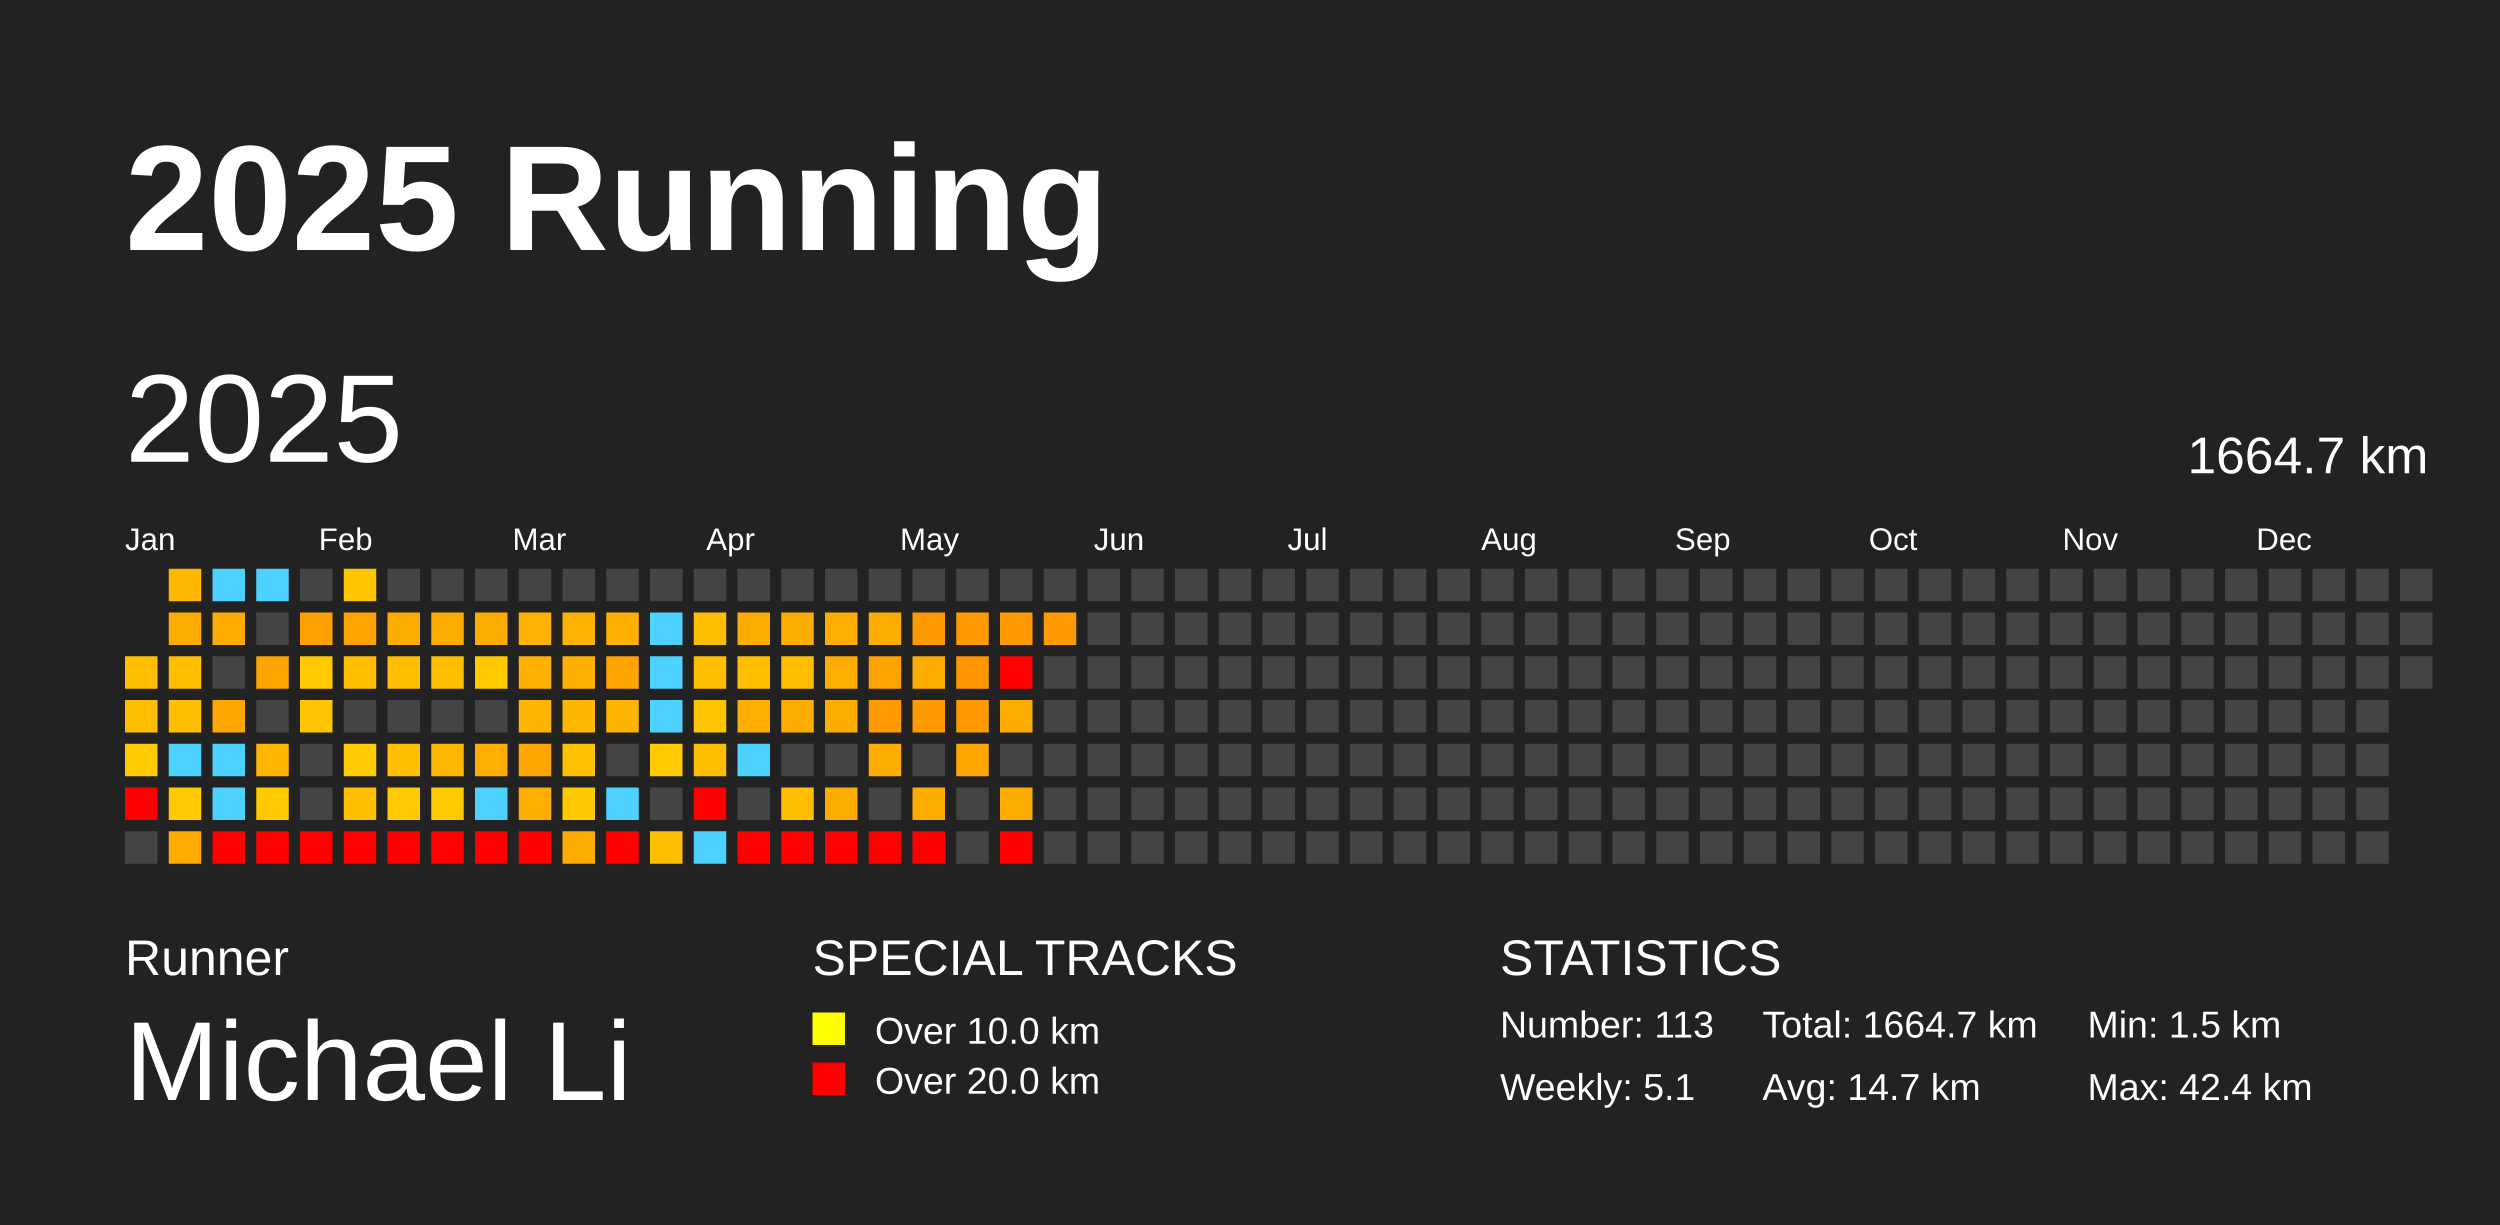
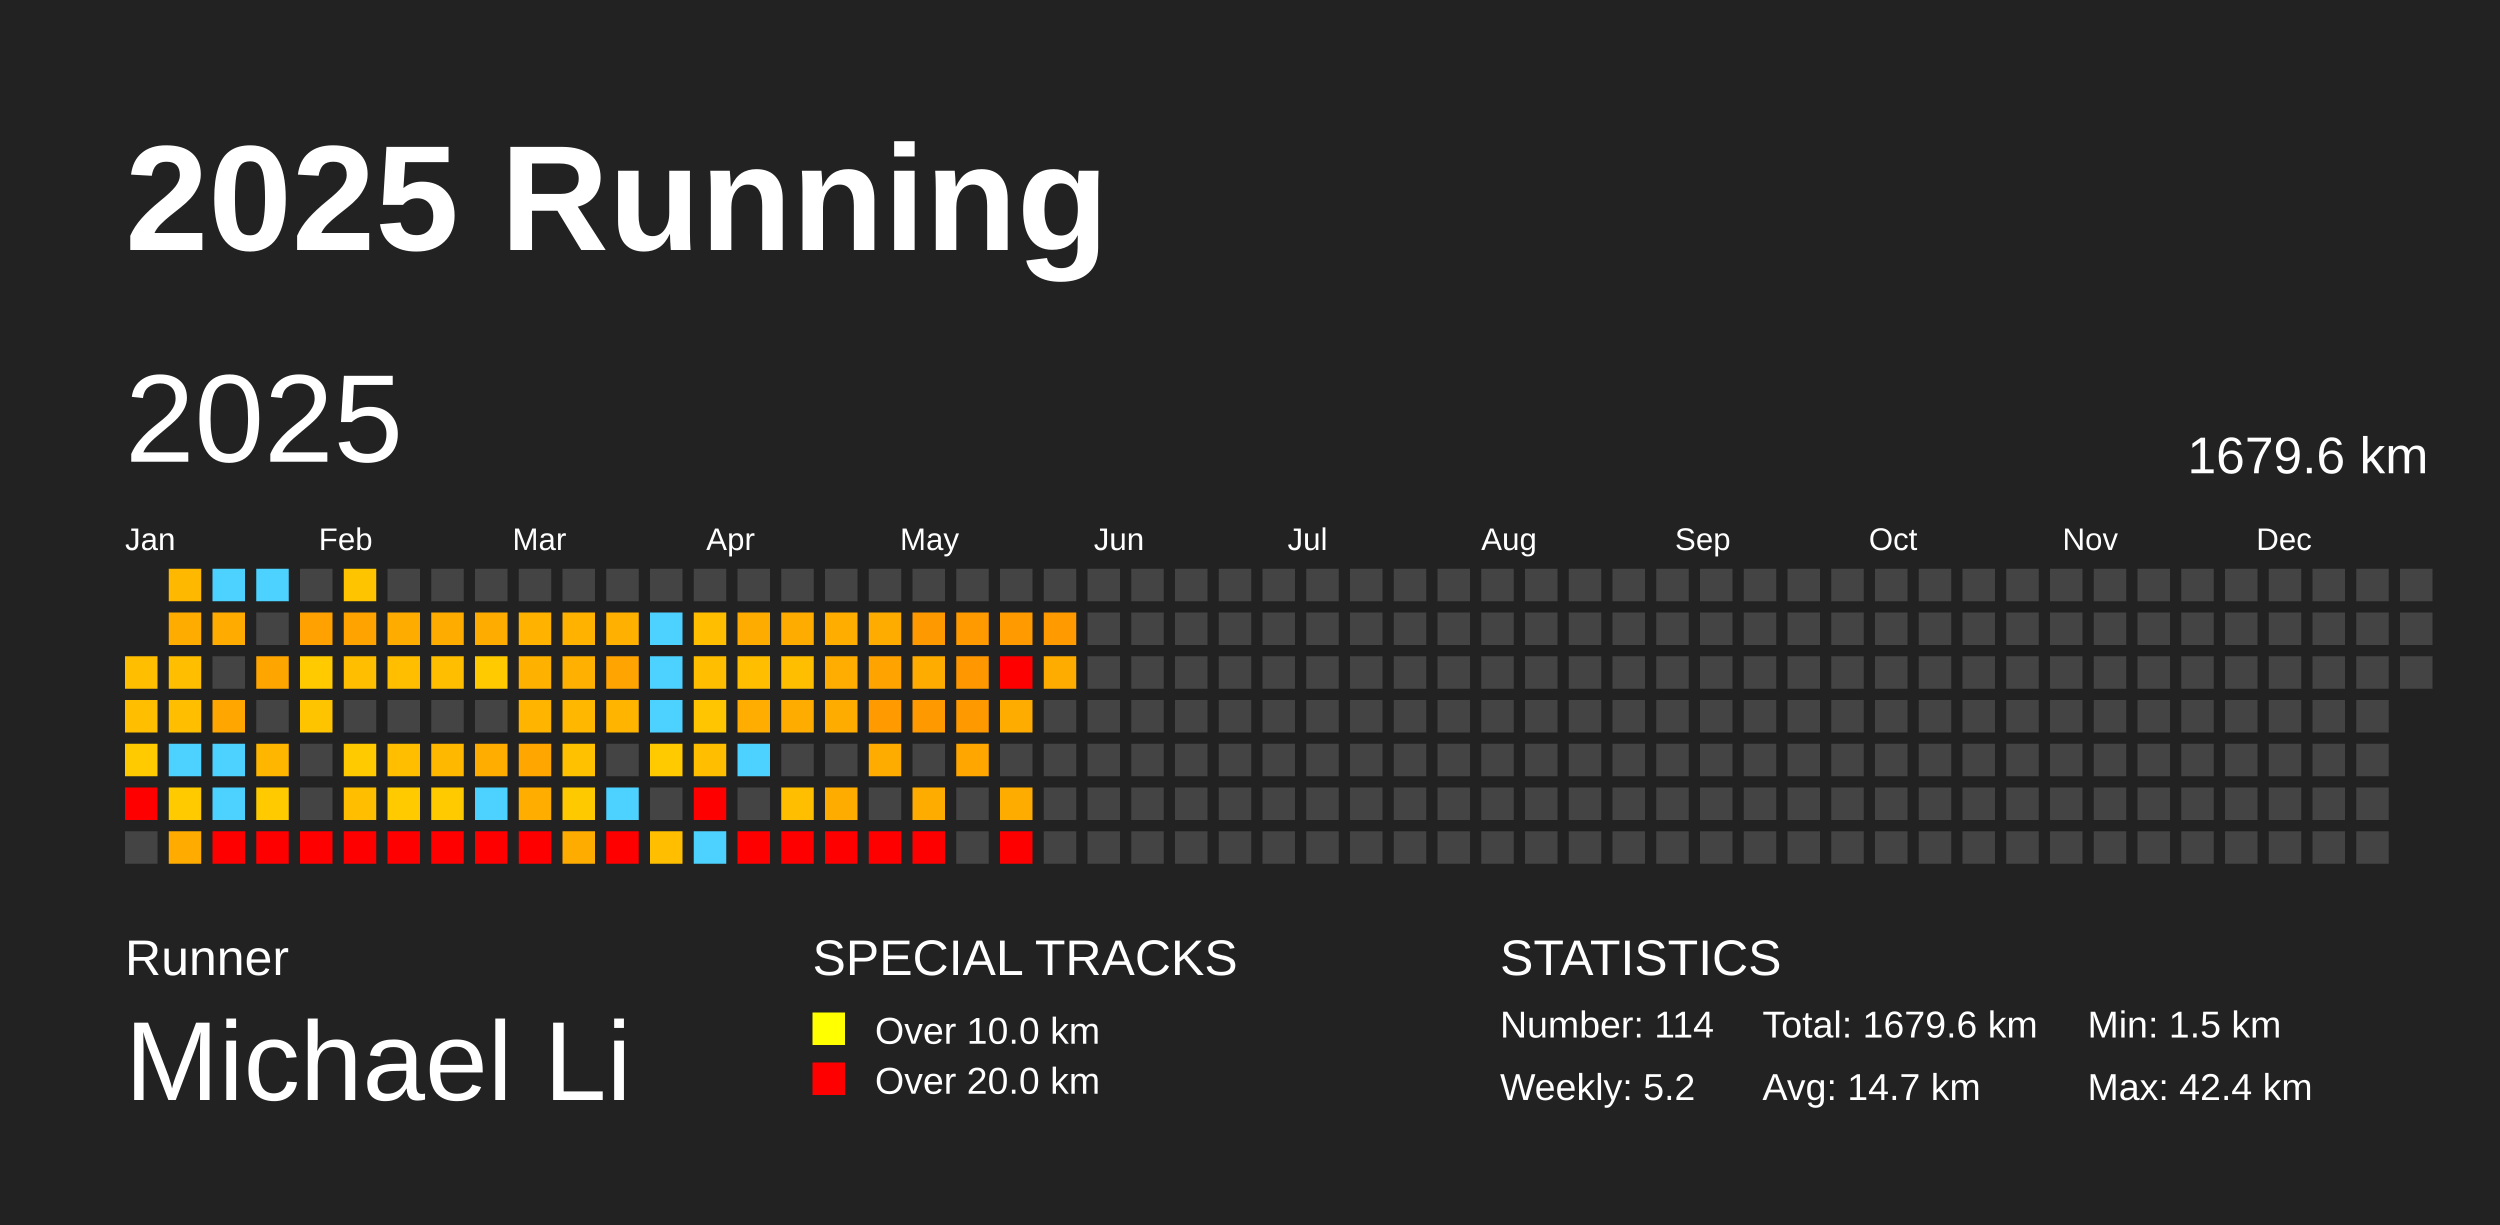
<svg xmlns="http://www.w3.org/2000/svg" baseProfile="full" height="98mm" version="1.1" viewBox="0,0,200,98" width="200mm">
  <defs />
  <rect fill="#222222" height="98" width="200" x="0" y="0" />
  <text fill="#FFFFFF" style="font-size:12px; font-family:Arial; font-weight:bold;" x="10" y="20">2025 Running</text>
  <text fill="#FFFFFF" style="font-size:4px; font-family:Arial" x="10" y="78">Runner</text>
  <text fill="#FFFFFF" style="font-size:9px; font-family:Arial" x="10" y="88">Michael Li</text>
  <text fill="#FFFFFF" style="font-size:4px; font-family:Arial" x="65" y="78">SPECIAL TRACKS</text>
  <rect fill="yellow" height="2.6" width="2.6" x="65" y="81" />
  <text fill="#FFFFFF" style="font-size:3px; font-family:Arial" x="70" y="83.5">Over 10.0 km</text>
  <rect fill="red" height="2.6" width="2.6" x="65" y="85" />
  <text fill="#FFFFFF" style="font-size:3px; font-family:Arial" x="70" y="87.5">Over 20.0 km</text>
  <text fill="#FFFFFF" style="font-size:4px; font-family:Arial" x="120" y="78">STATISTICS</text>
-   <text fill="#FFFFFF" style="font-size:3px; font-family:Arial" x="120" y="83">Number: 113</text>
-   <text fill="#FFFFFF" style="font-size:3px; font-family:Arial" x="120" y="88">Weekly: 5.1</text>
-   <text fill="#FFFFFF" style="font-size:3px; font-family:Arial" x="141" y="83">Total: 1664.7 km</text>
+   <text fill="#FFFFFF" style="font-size:3px; font-family:Arial" x="120" y="83">Number: 114</text>
+   <text fill="#FFFFFF" style="font-size:3px; font-family:Arial" x="120" y="88">Weekly: 5.2</text>
+   <text fill="#FFFFFF" style="font-size:3px; font-family:Arial" x="141" y="83">Total: 1679.6 km</text>
  <text fill="#FFFFFF" style="font-size:3px; font-family:Arial" x="141" y="88">Avg: 14.7 km</text>
  <text fill="#FFFFFF" style="font-size:3px; font-family:Arial" x="167" y="83">Min: 1.5 km</text>
  <text fill="#FFFFFF" style="font-size:3px; font-family:Arial" x="167" y="88">Max: 42.4 km</text>
  <text dominant-baseline="hanging" fill="#FFFFFF" style="font-size:10.0px; font-family:Arial;" x="10" y="30">2025</text>
-   <text dominant-baseline="hanging" fill="#FFFFFF" style="font-size:4.125px; font-family:Arial;" x="175" y="35">1664.7 km</text>
+   <text dominant-baseline="hanging" fill="#FFFFFF" style="font-size:4.125px; font-family:Arial;" x="175" y="35">1679.6 km</text>
  <text fill="#FFFFFF" style="font-size:2.5px; font-family:Arial" x="10.0" y="44">Jan</text>
  <text fill="#FFFFFF" style="font-size:2.5px; font-family:Arial" x="25.5" y="44">Feb</text>
  <text fill="#FFFFFF" style="font-size:2.5px; font-family:Arial" x="41.0" y="44">Mar</text>
  <text fill="#FFFFFF" style="font-size:2.5px; font-family:Arial" x="56.5" y="44">Apr</text>
  <text fill="#FFFFFF" style="font-size:2.5px; font-family:Arial" x="72.0" y="44">May</text>
  <text fill="#FFFFFF" style="font-size:2.5px; font-family:Arial" x="87.5" y="44">Jun</text>
  <text fill="#FFFFFF" style="font-size:2.5px; font-family:Arial" x="103.0" y="44">Jul</text>
  <text fill="#FFFFFF" style="font-size:2.5px; font-family:Arial" x="118.5" y="44">Aug</text>
  <text fill="#FFFFFF" style="font-size:2.5px; font-family:Arial" x="134.0" y="44">Sep</text>
  <text fill="#FFFFFF" style="font-size:2.5px; font-family:Arial" x="149.5" y="44">Oct</text>
  <text fill="#FFFFFF" style="font-size:2.5px; font-family:Arial" x="165.0" y="44">Nov</text>
  <text fill="#FFFFFF" style="font-size:2.5px; font-family:Arial" x="180.5" y="44">Dec</text>
  <rect fill="#ffbf00" height="2.6" width="2.6" x="10.0" y="52.5" />
  <rect fill="#ffbf00" height="2.6" width="2.6" x="10.0" y="56.0" />
  <rect fill="#ffcb00" height="2.6" width="2.6" x="10.0" y="59.5" />
  <rect fill="red" height="2.6" width="2.6" x="10.0" y="63.0" />
  <rect fill="#444444" height="2.6" width="2.6" x="10.0" y="66.5" />
  <rect fill="#ffb800" height="2.6" width="2.6" x="13.5" y="45.5" />
  <rect fill="#ffac00" height="2.6" width="2.6" x="13.5" y="49.0" />
  <rect fill="#ffbf00" height="2.6" width="2.6" x="13.5" y="52.5" />
  <rect fill="#ffbf00" height="2.6" width="2.6" x="13.5" y="56.0" />
  <rect fill="#4dd2ff" height="2.6" width="2.6" x="13.5" y="59.5" />
  <rect fill="#ffcb00" height="2.6" width="2.6" x="13.5" y="63.0" />
  <rect fill="#ffab00" height="2.6" width="2.6" x="13.5" y="66.5" />
  <rect fill="#4dd2ff" height="2.6" width="2.6" x="17.0" y="45.5" />
  <rect fill="#ffab00" height="2.6" width="2.6" x="17.0" y="49.0" />
  <rect fill="#444444" height="2.6" width="2.6" x="17.0" y="52.5" />
  <rect fill="#ffa600" height="2.6" width="2.6" x="17.0" y="56.0" />
  <rect fill="#4dd2ff" height="2.6" width="2.6" x="17.0" y="59.5" />
  <rect fill="#4dd2ff" height="2.6" width="2.6" x="17.0" y="63.0" />
  <rect fill="red" height="2.6" width="2.6" x="17.0" y="66.5" />
  <rect fill="#4dd2ff" height="2.6" width="2.6" x="20.5" y="45.5" />
  <rect fill="#444444" height="2.6" width="2.6" x="20.5" y="49.0" />
  <rect fill="#ffa500" height="2.6" width="2.6" x="20.5" y="52.5" />
  <rect fill="#444444" height="2.6" width="2.6" x="20.5" y="56.0" />
  <rect fill="#ffb600" height="2.6" width="2.6" x="20.5" y="59.5" />
  <rect fill="#ffcb00" height="2.6" width="2.6" x="20.5" y="63.0" />
  <rect fill="red" height="2.6" width="2.6" x="20.5" y="66.5" />
  <rect fill="#444444" height="2.6" width="2.6" x="24.0" y="45.5" />
  <rect fill="#ffa100" height="2.6" width="2.6" x="24.0" y="49.0" />
  <rect fill="#ffcb00" height="2.6" width="2.6" x="24.0" y="52.5" />
  <rect fill="#ffc400" height="2.6" width="2.6" x="24.0" y="56.0" />
  <rect fill="#444444" height="2.6" width="2.6" x="24.0" y="59.5" />
  <rect fill="#444444" height="2.6" width="2.6" x="24.0" y="63.0" />
  <rect fill="red" height="2.6" width="2.6" x="24.0" y="66.5" />
  <rect fill="#ffc400" height="2.6" width="2.6" x="27.5" y="45.5" />
  <rect fill="#ffa300" height="2.6" width="2.6" x="27.5" y="49.0" />
  <rect fill="#ffbf00" height="2.6" width="2.6" x="27.5" y="52.5" />
  <rect fill="#444444" height="2.6" width="2.6" x="27.5" y="56.0" />
  <rect fill="#ffcb00" height="2.6" width="2.6" x="27.5" y="59.5" />
  <rect fill="#ffbf00" height="2.6" width="2.6" x="27.5" y="63.0" />
  <rect fill="red" height="2.6" width="2.6" x="27.5" y="66.5" />
  <rect fill="#444444" height="2.6" width="2.6" x="31.0" y="45.5" />
  <rect fill="#ffac00" height="2.6" width="2.6" x="31.0" y="49.0" />
  <rect fill="#ffbf00" height="2.6" width="2.6" x="31.0" y="52.5" />
  <rect fill="#444444" height="2.6" width="2.6" x="31.0" y="56.0" />
  <rect fill="#ffbf00" height="2.6" width="2.6" x="31.0" y="59.5" />
  <rect fill="#ffcb00" height="2.6" width="2.6" x="31.0" y="63.0" />
  <rect fill="red" height="2.6" width="2.6" x="31.0" y="66.5" />
  <rect fill="#444444" height="2.6" width="2.6" x="34.5" y="45.5" />
  <rect fill="#ffac00" height="2.6" width="2.6" x="34.5" y="49.0" />
  <rect fill="#ffbf00" height="2.6" width="2.6" x="34.5" y="52.5" />
  <rect fill="#444444" height="2.6" width="2.6" x="34.5" y="56.0" />
  <rect fill="#ffb800" height="2.6" width="2.6" x="34.5" y="59.5" />
  <rect fill="#ffca00" height="2.6" width="2.6" x="34.5" y="63.0" />
  <rect fill="red" height="2.6" width="2.6" x="34.5" y="66.5" />
  <rect fill="#444444" height="2.6" width="2.6" x="38.0" y="45.5" />
  <rect fill="#ffac00" height="2.6" width="2.6" x="38.0" y="49.0" />
  <rect fill="#ffca00" height="2.6" width="2.6" x="38.0" y="52.5" />
  <rect fill="#444444" height="2.6" width="2.6" x="38.0" y="56.0" />
  <rect fill="#ffae00" height="2.6" width="2.6" x="38.0" y="59.5" />
  <rect fill="#4dd2ff" height="2.6" width="2.6" x="38.0" y="63.0" />
  <rect fill="red" height="2.6" width="2.6" x="38.0" y="66.5" />
  <rect fill="#444444" height="2.6" width="2.6" x="41.5" y="45.5" />
  <rect fill="#ffb200" height="2.6" width="2.6" x="41.5" y="49.0" />
  <rect fill="#ffb100" height="2.6" width="2.6" x="41.5" y="52.5" />
  <rect fill="#ffb400" height="2.6" width="2.6" x="41.5" y="56.0" />
  <rect fill="#ffa600" height="2.6" width="2.6" x="41.5" y="59.5" />
  <rect fill="#ffae00" height="2.6" width="2.6" x="41.5" y="63.0" />
  <rect fill="red" height="2.6" width="2.6" x="41.5" y="66.5" />
  <rect fill="#444444" height="2.6" width="2.6" x="45.0" y="45.5" />
  <rect fill="#ffb200" height="2.6" width="2.6" x="45.0" y="49.0" />
  <rect fill="#ffb000" height="2.6" width="2.6" x="45.0" y="52.5" />
  <rect fill="#ffb700" height="2.6" width="2.6" x="45.0" y="56.0" />
  <rect fill="#ffc100" height="2.6" width="2.6" x="45.0" y="59.5" />
  <rect fill="#ffc900" height="2.6" width="2.6" x="45.0" y="63.0" />
  <rect fill="#ffac00" height="2.6" width="2.6" x="45.0" y="66.5" />
  <rect fill="#444444" height="2.6" width="2.6" x="48.5" y="45.5" />
  <rect fill="#ffb000" height="2.6" width="2.6" x="48.5" y="49.0" />
  <rect fill="#ffa400" height="2.6" width="2.6" x="48.5" y="52.5" />
  <rect fill="#ffb400" height="2.6" width="2.6" x="48.5" y="56.0" />
  <rect fill="#444444" height="2.6" width="2.6" x="48.5" y="59.5" />
  <rect fill="#4dd2ff" height="2.6" width="2.6" x="48.5" y="63.0" />
  <rect fill="red" height="2.6" width="2.6" x="48.5" y="66.5" />
  <rect fill="#444444" height="2.6" width="2.6" x="52.0" y="45.5" />
  <rect fill="#4dd2ff" height="2.6" width="2.6" x="52.0" y="49.0" />
  <rect fill="#4dd2ff" height="2.6" width="2.6" x="52.0" y="52.5" />
  <rect fill="#4dd2ff" height="2.6" width="2.6" x="52.0" y="56.0" />
  <rect fill="#ffca00" height="2.6" width="2.6" x="52.0" y="59.5" />
  <rect fill="#444444" height="2.6" width="2.6" x="52.0" y="63.0" />
  <rect fill="#ffbf00" height="2.6" width="2.6" x="52.0" y="66.5" />
  <rect fill="#444444" height="2.6" width="2.6" x="55.5" y="45.5" />
  <rect fill="#ffbf00" height="2.6" width="2.6" x="55.5" y="49.0" />
  <rect fill="#ffbf00" height="2.6" width="2.6" x="55.5" y="52.5" />
  <rect fill="#ffc500" height="2.6" width="2.6" x="55.5" y="56.0" />
  <rect fill="#ffbf00" height="2.6" width="2.6" x="55.5" y="59.5" />
  <rect fill="red" height="2.6" width="2.6" x="55.5" y="63.0" />
  <rect fill="#4dd2ff" height="2.6" width="2.6" x="55.5" y="66.5" />
  <rect fill="#444444" height="2.6" width="2.6" x="59.0" y="45.5" />
  <rect fill="#ffac00" height="2.6" width="2.6" x="59.0" y="49.0" />
  <rect fill="#ffbf00" height="2.6" width="2.6" x="59.0" y="52.5" />
  <rect fill="#ffad00" height="2.6" width="2.6" x="59.0" y="56.0" />
  <rect fill="#4dd2ff" height="2.6" width="2.6" x="59.0" y="59.5" />
  <rect fill="#444444" height="2.6" width="2.6" x="59.0" y="63.0" />
  <rect fill="red" height="2.6" width="2.6" x="59.0" y="66.5" />
  <rect fill="#444444" height="2.6" width="2.6" x="62.5" y="45.5" />
  <rect fill="#ffac00" height="2.6" width="2.6" x="62.5" y="49.0" />
  <rect fill="#ffbf00" height="2.6" width="2.6" x="62.5" y="52.5" />
  <rect fill="#ffac00" height="2.6" width="2.6" x="62.5" y="56.0" />
  <rect fill="#444444" height="2.6" width="2.6" x="62.5" y="59.5" />
  <rect fill="#ffbf00" height="2.6" width="2.6" x="62.5" y="63.0" />
  <rect fill="red" height="2.6" width="2.6" x="62.5" y="66.5" />
  <rect fill="#444444" height="2.6" width="2.6" x="66.0" y="45.5" />
  <rect fill="#ffae00" height="2.6" width="2.6" x="66.0" y="49.0" />
  <rect fill="#ffad00" height="2.6" width="2.6" x="66.0" y="52.5" />
  <rect fill="#ffac00" height="2.6" width="2.6" x="66.0" y="56.0" />
  <rect fill="#444444" height="2.6" width="2.6" x="66.0" y="59.5" />
  <rect fill="#ffac00" height="2.6" width="2.6" x="66.0" y="63.0" />
  <rect fill="red" height="2.6" width="2.6" x="66.0" y="66.5" />
  <rect fill="#444444" height="2.6" width="2.6" x="69.5" y="45.5" />
  <rect fill="#ffac00" height="2.6" width="2.6" x="69.5" y="49.0" />
  <rect fill="#ffa300" height="2.6" width="2.6" x="69.5" y="52.5" />
  <rect fill="#ff9a00" height="2.6" width="2.6" x="69.5" y="56.0" />
  <rect fill="#ffac00" height="2.6" width="2.6" x="69.5" y="59.5" />
  <rect fill="#444444" height="2.6" width="2.6" x="69.5" y="63.0" />
  <rect fill="red" height="2.6" width="2.6" x="69.5" y="66.5" />
  <rect fill="#444444" height="2.6" width="2.6" x="73.0" y="45.5" />
  <rect fill="#ff9900" height="2.6" width="2.6" x="73.0" y="49.0" />
  <rect fill="#ffac00" height="2.6" width="2.6" x="73.0" y="52.5" />
  <rect fill="#ff9900" height="2.6" width="2.6" x="73.0" y="56.0" />
  <rect fill="#444444" height="2.6" width="2.6" x="73.0" y="59.5" />
  <rect fill="#ffac00" height="2.6" width="2.6" x="73.0" y="63.0" />
  <rect fill="red" height="2.6" width="2.6" x="73.0" y="66.5" />
  <rect fill="#444444" height="2.6" width="2.6" x="76.5" y="45.5" />
  <rect fill="#ff9a00" height="2.6" width="2.6" x="76.5" y="49.0" />
  <rect fill="#ff9800" height="2.6" width="2.6" x="76.5" y="52.5" />
  <rect fill="#ff9900" height="2.6" width="2.6" x="76.5" y="56.0" />
  <rect fill="#ffa600" height="2.6" width="2.6" x="76.5" y="59.5" />
  <rect fill="#444444" height="2.6" width="2.6" x="76.5" y="63.0" />
  <rect fill="#444444" height="2.6" width="2.6" x="76.5" y="66.5" />
  <rect fill="#444444" height="2.6" width="2.6" x="80.0" y="45.5" />
  <rect fill="#ff9a00" height="2.6" width="2.6" x="80.0" y="49.0" />
  <rect fill="red" height="2.6" width="2.6" x="80.0" y="52.5" />
  <rect fill="#ffac00" height="2.6" width="2.6" x="80.0" y="56.0" />
  <rect fill="#444444" height="2.6" width="2.6" x="80.0" y="59.5" />
  <rect fill="#ffac00" height="2.6" width="2.6" x="80.0" y="63.0" />
  <rect fill="red" height="2.6" width="2.6" x="80.0" y="66.5" />
  <rect fill="#444444" height="2.6" width="2.6" x="83.5" y="45.5" />
  <rect fill="#ff9a00" height="2.6" width="2.6" x="83.5" y="49.0" />
-   <rect fill="#444444" height="2.6" width="2.6" x="83.5" y="52.5" />
+   <rect fill="#ffac00" height="2.6" width="2.6" x="83.5" y="52.5" />
  <rect fill="#444444" height="2.6" width="2.6" x="83.5" y="56.0" />
  <rect fill="#444444" height="2.6" width="2.6" x="83.5" y="59.5" />
  <rect fill="#444444" height="2.6" width="2.6" x="83.5" y="63.0" />
  <rect fill="#444444" height="2.6" width="2.6" x="83.5" y="66.5" />
  <rect fill="#444444" height="2.6" width="2.6" x="87.0" y="45.5" />
  <rect fill="#444444" height="2.6" width="2.6" x="87.0" y="49.0" />
  <rect fill="#444444" height="2.6" width="2.6" x="87.0" y="52.5" />
  <rect fill="#444444" height="2.6" width="2.6" x="87.0" y="56.0" />
  <rect fill="#444444" height="2.6" width="2.6" x="87.0" y="59.5" />
  <rect fill="#444444" height="2.6" width="2.6" x="87.0" y="63.0" />
  <rect fill="#444444" height="2.6" width="2.6" x="87.0" y="66.5" />
  <rect fill="#444444" height="2.6" width="2.6" x="90.5" y="45.5" />
  <rect fill="#444444" height="2.6" width="2.6" x="90.5" y="49.0" />
  <rect fill="#444444" height="2.6" width="2.6" x="90.5" y="52.5" />
  <rect fill="#444444" height="2.6" width="2.6" x="90.5" y="56.0" />
  <rect fill="#444444" height="2.6" width="2.6" x="90.5" y="59.5" />
  <rect fill="#444444" height="2.6" width="2.6" x="90.5" y="63.0" />
  <rect fill="#444444" height="2.6" width="2.6" x="90.5" y="66.5" />
  <rect fill="#444444" height="2.6" width="2.6" x="94.0" y="45.5" />
  <rect fill="#444444" height="2.6" width="2.6" x="94.0" y="49.0" />
  <rect fill="#444444" height="2.6" width="2.6" x="94.0" y="52.5" />
  <rect fill="#444444" height="2.6" width="2.6" x="94.0" y="56.0" />
  <rect fill="#444444" height="2.6" width="2.6" x="94.0" y="59.5" />
  <rect fill="#444444" height="2.6" width="2.6" x="94.0" y="63.0" />
  <rect fill="#444444" height="2.6" width="2.6" x="94.0" y="66.5" />
  <rect fill="#444444" height="2.6" width="2.6" x="97.5" y="45.5" />
  <rect fill="#444444" height="2.6" width="2.6" x="97.5" y="49.0" />
  <rect fill="#444444" height="2.6" width="2.6" x="97.5" y="52.5" />
  <rect fill="#444444" height="2.6" width="2.6" x="97.5" y="56.0" />
  <rect fill="#444444" height="2.6" width="2.6" x="97.5" y="59.5" />
  <rect fill="#444444" height="2.6" width="2.6" x="97.5" y="63.0" />
  <rect fill="#444444" height="2.6" width="2.6" x="97.5" y="66.5" />
  <rect fill="#444444" height="2.6" width="2.6" x="101.0" y="45.5" />
  <rect fill="#444444" height="2.6" width="2.6" x="101.0" y="49.0" />
  <rect fill="#444444" height="2.6" width="2.6" x="101.0" y="52.5" />
  <rect fill="#444444" height="2.6" width="2.6" x="101.0" y="56.0" />
  <rect fill="#444444" height="2.6" width="2.6" x="101.0" y="59.5" />
  <rect fill="#444444" height="2.6" width="2.6" x="101.0" y="63.0" />
  <rect fill="#444444" height="2.6" width="2.6" x="101.0" y="66.5" />
  <rect fill="#444444" height="2.6" width="2.6" x="104.5" y="45.5" />
  <rect fill="#444444" height="2.6" width="2.6" x="104.5" y="49.0" />
  <rect fill="#444444" height="2.6" width="2.6" x="104.5" y="52.5" />
  <rect fill="#444444" height="2.6" width="2.6" x="104.5" y="56.0" />
  <rect fill="#444444" height="2.6" width="2.6" x="104.5" y="59.5" />
  <rect fill="#444444" height="2.6" width="2.6" x="104.5" y="63.0" />
  <rect fill="#444444" height="2.6" width="2.6" x="104.5" y="66.5" />
  <rect fill="#444444" height="2.6" width="2.6" x="108.0" y="45.5" />
  <rect fill="#444444" height="2.6" width="2.6" x="108.0" y="49.0" />
  <rect fill="#444444" height="2.6" width="2.6" x="108.0" y="52.5" />
  <rect fill="#444444" height="2.6" width="2.6" x="108.0" y="56.0" />
  <rect fill="#444444" height="2.6" width="2.6" x="108.0" y="59.5" />
  <rect fill="#444444" height="2.6" width="2.6" x="108.0" y="63.0" />
  <rect fill="#444444" height="2.6" width="2.6" x="108.0" y="66.5" />
  <rect fill="#444444" height="2.6" width="2.6" x="111.5" y="45.5" />
  <rect fill="#444444" height="2.6" width="2.6" x="111.5" y="49.0" />
  <rect fill="#444444" height="2.6" width="2.6" x="111.5" y="52.5" />
  <rect fill="#444444" height="2.6" width="2.6" x="111.5" y="56.0" />
  <rect fill="#444444" height="2.6" width="2.6" x="111.5" y="59.5" />
  <rect fill="#444444" height="2.6" width="2.6" x="111.5" y="63.0" />
  <rect fill="#444444" height="2.6" width="2.6" x="111.5" y="66.5" />
  <rect fill="#444444" height="2.6" width="2.6" x="115.0" y="45.5" />
  <rect fill="#444444" height="2.6" width="2.6" x="115.0" y="49.0" />
  <rect fill="#444444" height="2.6" width="2.6" x="115.0" y="52.5" />
  <rect fill="#444444" height="2.6" width="2.6" x="115.0" y="56.0" />
  <rect fill="#444444" height="2.6" width="2.6" x="115.0" y="59.5" />
  <rect fill="#444444" height="2.6" width="2.6" x="115.0" y="63.0" />
  <rect fill="#444444" height="2.6" width="2.6" x="115.0" y="66.5" />
  <rect fill="#444444" height="2.6" width="2.6" x="118.5" y="45.5" />
  <rect fill="#444444" height="2.6" width="2.6" x="118.5" y="49.0" />
  <rect fill="#444444" height="2.6" width="2.6" x="118.5" y="52.5" />
  <rect fill="#444444" height="2.6" width="2.6" x="118.5" y="56.0" />
  <rect fill="#444444" height="2.6" width="2.6" x="118.5" y="59.5" />
  <rect fill="#444444" height="2.6" width="2.6" x="118.5" y="63.0" />
  <rect fill="#444444" height="2.6" width="2.6" x="118.5" y="66.5" />
  <rect fill="#444444" height="2.6" width="2.6" x="122.0" y="45.5" />
  <rect fill="#444444" height="2.6" width="2.6" x="122.0" y="49.0" />
  <rect fill="#444444" height="2.6" width="2.6" x="122.0" y="52.5" />
  <rect fill="#444444" height="2.6" width="2.6" x="122.0" y="56.0" />
  <rect fill="#444444" height="2.6" width="2.6" x="122.0" y="59.5" />
  <rect fill="#444444" height="2.6" width="2.6" x="122.0" y="63.0" />
  <rect fill="#444444" height="2.6" width="2.6" x="122.0" y="66.5" />
  <rect fill="#444444" height="2.6" width="2.6" x="125.5" y="45.5" />
  <rect fill="#444444" height="2.6" width="2.6" x="125.5" y="49.0" />
  <rect fill="#444444" height="2.6" width="2.6" x="125.5" y="52.5" />
  <rect fill="#444444" height="2.6" width="2.6" x="125.5" y="56.0" />
  <rect fill="#444444" height="2.6" width="2.6" x="125.5" y="59.5" />
  <rect fill="#444444" height="2.6" width="2.6" x="125.5" y="63.0" />
  <rect fill="#444444" height="2.6" width="2.6" x="125.5" y="66.5" />
  <rect fill="#444444" height="2.6" width="2.6" x="129.0" y="45.5" />
  <rect fill="#444444" height="2.6" width="2.6" x="129.0" y="49.0" />
  <rect fill="#444444" height="2.6" width="2.6" x="129.0" y="52.5" />
  <rect fill="#444444" height="2.6" width="2.6" x="129.0" y="56.0" />
  <rect fill="#444444" height="2.6" width="2.6" x="129.0" y="59.5" />
  <rect fill="#444444" height="2.6" width="2.6" x="129.0" y="63.0" />
  <rect fill="#444444" height="2.6" width="2.6" x="129.0" y="66.5" />
  <rect fill="#444444" height="2.6" width="2.6" x="132.5" y="45.5" />
  <rect fill="#444444" height="2.6" width="2.6" x="132.5" y="49.0" />
  <rect fill="#444444" height="2.6" width="2.6" x="132.5" y="52.5" />
  <rect fill="#444444" height="2.6" width="2.6" x="132.5" y="56.0" />
  <rect fill="#444444" height="2.6" width="2.6" x="132.5" y="59.5" />
  <rect fill="#444444" height="2.6" width="2.6" x="132.5" y="63.0" />
  <rect fill="#444444" height="2.6" width="2.6" x="132.5" y="66.5" />
  <rect fill="#444444" height="2.6" width="2.6" x="136.0" y="45.5" />
  <rect fill="#444444" height="2.6" width="2.6" x="136.0" y="49.0" />
  <rect fill="#444444" height="2.6" width="2.6" x="136.0" y="52.5" />
  <rect fill="#444444" height="2.6" width="2.6" x="136.0" y="56.0" />
  <rect fill="#444444" height="2.6" width="2.6" x="136.0" y="59.5" />
  <rect fill="#444444" height="2.6" width="2.6" x="136.0" y="63.0" />
  <rect fill="#444444" height="2.6" width="2.6" x="136.0" y="66.5" />
  <rect fill="#444444" height="2.6" width="2.6" x="139.5" y="45.5" />
  <rect fill="#444444" height="2.6" width="2.6" x="139.5" y="49.0" />
  <rect fill="#444444" height="2.6" width="2.6" x="139.5" y="52.5" />
  <rect fill="#444444" height="2.6" width="2.6" x="139.5" y="56.0" />
  <rect fill="#444444" height="2.6" width="2.6" x="139.5" y="59.5" />
  <rect fill="#444444" height="2.6" width="2.6" x="139.5" y="63.0" />
  <rect fill="#444444" height="2.6" width="2.6" x="139.5" y="66.5" />
  <rect fill="#444444" height="2.6" width="2.6" x="143.0" y="45.5" />
  <rect fill="#444444" height="2.6" width="2.6" x="143.0" y="49.0" />
  <rect fill="#444444" height="2.6" width="2.6" x="143.0" y="52.5" />
  <rect fill="#444444" height="2.6" width="2.6" x="143.0" y="56.0" />
  <rect fill="#444444" height="2.6" width="2.6" x="143.0" y="59.5" />
  <rect fill="#444444" height="2.6" width="2.6" x="143.0" y="63.0" />
  <rect fill="#444444" height="2.6" width="2.6" x="143.0" y="66.5" />
  <rect fill="#444444" height="2.6" width="2.6" x="146.5" y="45.5" />
  <rect fill="#444444" height="2.6" width="2.6" x="146.5" y="49.0" />
  <rect fill="#444444" height="2.6" width="2.6" x="146.5" y="52.5" />
  <rect fill="#444444" height="2.6" width="2.6" x="146.5" y="56.0" />
  <rect fill="#444444" height="2.6" width="2.6" x="146.5" y="59.5" />
  <rect fill="#444444" height="2.6" width="2.6" x="146.5" y="63.0" />
  <rect fill="#444444" height="2.6" width="2.6" x="146.5" y="66.5" />
  <rect fill="#444444" height="2.6" width="2.6" x="150.0" y="45.5" />
  <rect fill="#444444" height="2.6" width="2.6" x="150.0" y="49.0" />
  <rect fill="#444444" height="2.6" width="2.6" x="150.0" y="52.5" />
  <rect fill="#444444" height="2.6" width="2.6" x="150.0" y="56.0" />
  <rect fill="#444444" height="2.6" width="2.6" x="150.0" y="59.5" />
  <rect fill="#444444" height="2.6" width="2.6" x="150.0" y="63.0" />
  <rect fill="#444444" height="2.6" width="2.6" x="150.0" y="66.5" />
  <rect fill="#444444" height="2.6" width="2.6" x="153.5" y="45.5" />
  <rect fill="#444444" height="2.6" width="2.6" x="153.5" y="49.0" />
  <rect fill="#444444" height="2.6" width="2.6" x="153.5" y="52.5" />
  <rect fill="#444444" height="2.6" width="2.6" x="153.5" y="56.0" />
  <rect fill="#444444" height="2.6" width="2.6" x="153.5" y="59.5" />
  <rect fill="#444444" height="2.6" width="2.6" x="153.5" y="63.0" />
  <rect fill="#444444" height="2.6" width="2.6" x="153.5" y="66.5" />
  <rect fill="#444444" height="2.6" width="2.6" x="157.0" y="45.5" />
  <rect fill="#444444" height="2.6" width="2.6" x="157.0" y="49.0" />
  <rect fill="#444444" height="2.6" width="2.6" x="157.0" y="52.5" />
  <rect fill="#444444" height="2.6" width="2.6" x="157.0" y="56.0" />
  <rect fill="#444444" height="2.6" width="2.6" x="157.0" y="59.5" />
  <rect fill="#444444" height="2.6" width="2.6" x="157.0" y="63.0" />
  <rect fill="#444444" height="2.6" width="2.6" x="157.0" y="66.5" />
  <rect fill="#444444" height="2.6" width="2.6" x="160.5" y="45.5" />
  <rect fill="#444444" height="2.6" width="2.6" x="160.5" y="49.0" />
  <rect fill="#444444" height="2.6" width="2.6" x="160.5" y="52.5" />
  <rect fill="#444444" height="2.6" width="2.6" x="160.5" y="56.0" />
  <rect fill="#444444" height="2.6" width="2.6" x="160.5" y="59.5" />
  <rect fill="#444444" height="2.6" width="2.6" x="160.5" y="63.0" />
  <rect fill="#444444" height="2.6" width="2.6" x="160.5" y="66.5" />
  <rect fill="#444444" height="2.6" width="2.6" x="164.0" y="45.5" />
  <rect fill="#444444" height="2.6" width="2.6" x="164.0" y="49.0" />
  <rect fill="#444444" height="2.6" width="2.6" x="164.0" y="52.5" />
  <rect fill="#444444" height="2.6" width="2.6" x="164.0" y="56.0" />
  <rect fill="#444444" height="2.6" width="2.6" x="164.0" y="59.5" />
  <rect fill="#444444" height="2.6" width="2.6" x="164.0" y="63.0" />
  <rect fill="#444444" height="2.6" width="2.6" x="164.0" y="66.5" />
  <rect fill="#444444" height="2.6" width="2.6" x="167.5" y="45.5" />
  <rect fill="#444444" height="2.6" width="2.6" x="167.5" y="49.0" />
  <rect fill="#444444" height="2.6" width="2.6" x="167.5" y="52.5" />
  <rect fill="#444444" height="2.6" width="2.6" x="167.5" y="56.0" />
  <rect fill="#444444" height="2.6" width="2.6" x="167.5" y="59.5" />
  <rect fill="#444444" height="2.6" width="2.6" x="167.5" y="63.0" />
  <rect fill="#444444" height="2.6" width="2.6" x="167.5" y="66.5" />
  <rect fill="#444444" height="2.6" width="2.6" x="171.0" y="45.5" />
  <rect fill="#444444" height="2.6" width="2.6" x="171.0" y="49.0" />
  <rect fill="#444444" height="2.6" width="2.6" x="171.0" y="52.5" />
  <rect fill="#444444" height="2.6" width="2.6" x="171.0" y="56.0" />
  <rect fill="#444444" height="2.6" width="2.6" x="171.0" y="59.5" />
  <rect fill="#444444" height="2.6" width="2.6" x="171.0" y="63.0" />
  <rect fill="#444444" height="2.6" width="2.6" x="171.0" y="66.5" />
  <rect fill="#444444" height="2.6" width="2.6" x="174.5" y="45.5" />
  <rect fill="#444444" height="2.6" width="2.6" x="174.5" y="49.0" />
  <rect fill="#444444" height="2.6" width="2.6" x="174.5" y="52.5" />
  <rect fill="#444444" height="2.6" width="2.6" x="174.5" y="56.0" />
  <rect fill="#444444" height="2.6" width="2.6" x="174.5" y="59.5" />
  <rect fill="#444444" height="2.6" width="2.6" x="174.5" y="63.0" />
  <rect fill="#444444" height="2.6" width="2.6" x="174.5" y="66.5" />
  <rect fill="#444444" height="2.6" width="2.6" x="178.0" y="45.5" />
  <rect fill="#444444" height="2.6" width="2.6" x="178.0" y="49.0" />
  <rect fill="#444444" height="2.6" width="2.6" x="178.0" y="52.5" />
  <rect fill="#444444" height="2.6" width="2.6" x="178.0" y="56.0" />
  <rect fill="#444444" height="2.6" width="2.6" x="178.0" y="59.5" />
  <rect fill="#444444" height="2.6" width="2.6" x="178.0" y="63.0" />
  <rect fill="#444444" height="2.6" width="2.6" x="178.0" y="66.5" />
  <rect fill="#444444" height="2.6" width="2.6" x="181.5" y="45.5" />
  <rect fill="#444444" height="2.6" width="2.6" x="181.5" y="49.0" />
  <rect fill="#444444" height="2.6" width="2.6" x="181.5" y="52.5" />
  <rect fill="#444444" height="2.6" width="2.6" x="181.5" y="56.0" />
  <rect fill="#444444" height="2.6" width="2.6" x="181.5" y="59.5" />
  <rect fill="#444444" height="2.6" width="2.6" x="181.5" y="63.0" />
  <rect fill="#444444" height="2.6" width="2.6" x="181.5" y="66.5" />
  <rect fill="#444444" height="2.6" width="2.6" x="185.0" y="45.5" />
  <rect fill="#444444" height="2.6" width="2.6" x="185.0" y="49.0" />
  <rect fill="#444444" height="2.6" width="2.6" x="185.0" y="52.5" />
  <rect fill="#444444" height="2.6" width="2.6" x="185.0" y="56.0" />
  <rect fill="#444444" height="2.6" width="2.6" x="185.0" y="59.5" />
  <rect fill="#444444" height="2.6" width="2.6" x="185.0" y="63.0" />
  <rect fill="#444444" height="2.6" width="2.6" x="185.0" y="66.5" />
  <rect fill="#444444" height="2.6" width="2.6" x="188.5" y="45.5" />
  <rect fill="#444444" height="2.6" width="2.6" x="188.5" y="49.0" />
  <rect fill="#444444" height="2.6" width="2.6" x="188.5" y="52.5" />
  <rect fill="#444444" height="2.6" width="2.6" x="188.5" y="56.0" />
  <rect fill="#444444" height="2.6" width="2.6" x="188.5" y="59.5" />
  <rect fill="#444444" height="2.6" width="2.6" x="188.5" y="63.0" />
  <rect fill="#444444" height="2.6" width="2.6" x="188.5" y="66.5" />
  <rect fill="#444444" height="2.6" width="2.6" x="192.0" y="45.5" />
  <rect fill="#444444" height="2.6" width="2.6" x="192.0" y="49.0" />
  <rect fill="#444444" height="2.6" width="2.6" x="192.0" y="52.5" />
</svg>
